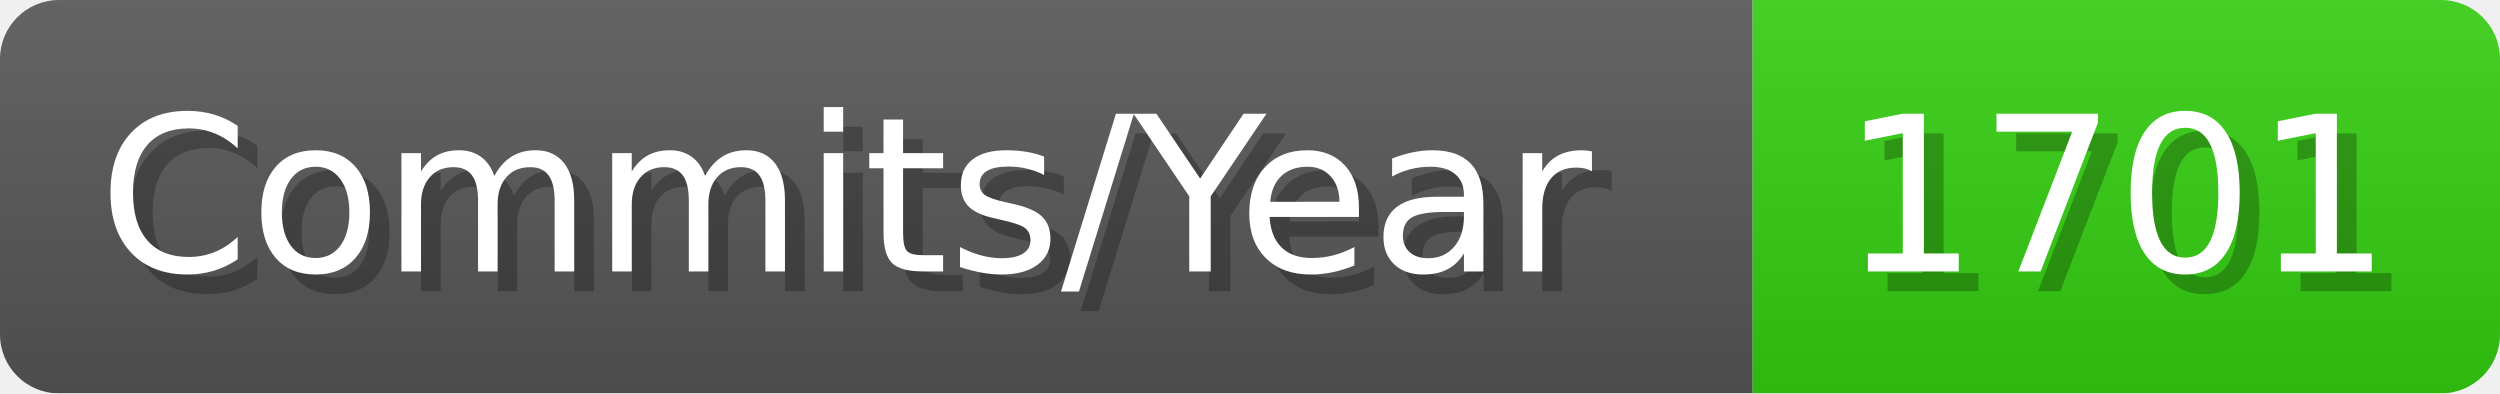
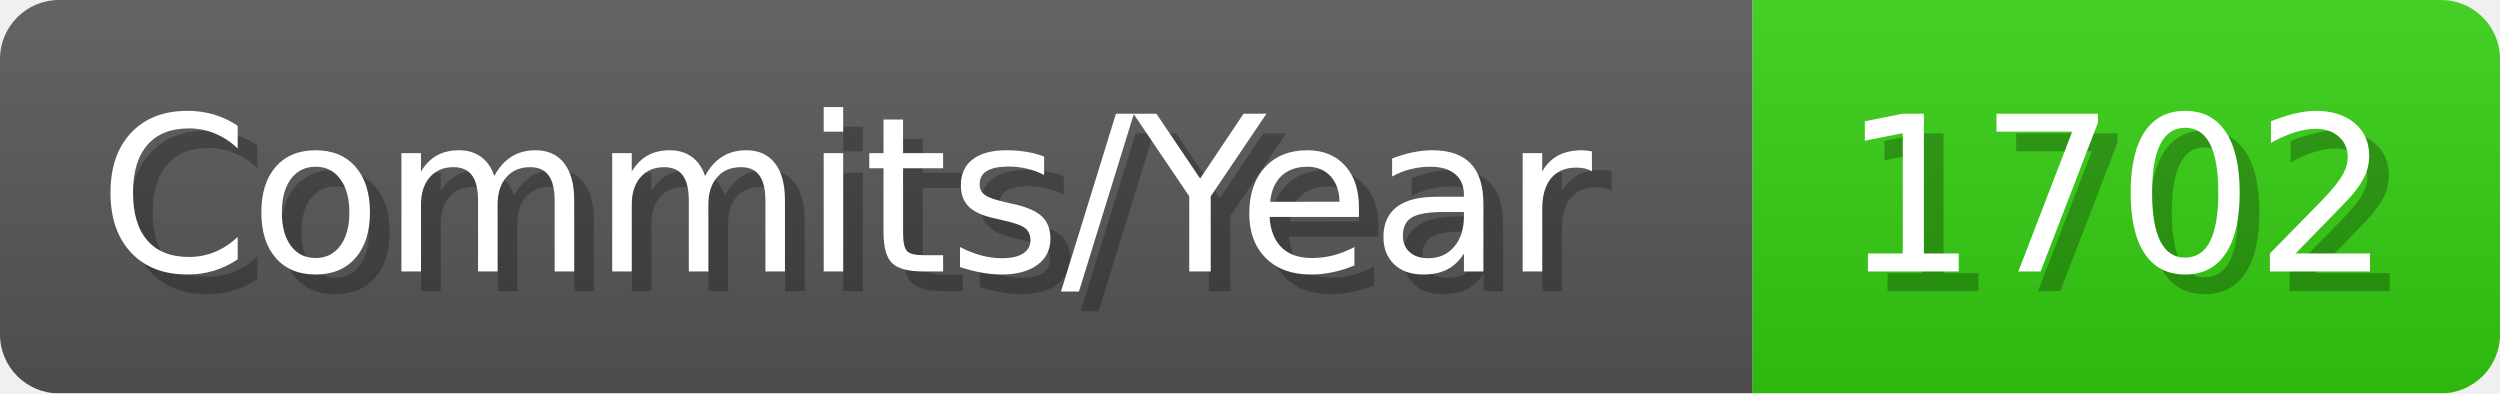
- <svg xmlns="http://www.w3.org/2000/svg" width="127.1" height="20" viewBox="0 0 1271 200" role="img" aria-label="Commits/Year: 1701">
+ <svg xmlns="http://www.w3.org/2000/svg" width="127.1" height="20" viewBox="0 0 1271 200" role="img" aria-label="Commits/Year: 1702">
  <linearGradient id="aUPdi" x2="0" y2="100%">
    <stop offset="0" stop-opacity=".1" stop-color="#EEE" />
    <stop offset="1" stop-opacity=".1" />
  </linearGradient>
  <mask id="WfAiQ">
    <rect width="1271" height="200" rx="30" fill="#FFF" />
  </mask>
  <g mask="url(#WfAiQ)">
    <rect width="891" height="200" fill="#555" />
    <rect width="380" height="200" fill="#3C1" x="891" />
    <rect width="1271" height="200" fill="url(#aUPdi)" />
  </g>
  <g aria-hidden="true" fill="#fff" text-anchor="start" font-family="Verdana,DejaVu Sans,sans-serif" font-size="110">
    <text x="60" y="148" textLength="791" fill="#000" opacity="0.25">Commits/Year</text>
    <text x="50" y="138" textLength="791">Commits/Year</text>
-     <text x="946" y="148" textLength="280" fill="#000" opacity="0.25">1701</text>
-     <text x="936" y="138" textLength="280">1701</text>
+     <text x="946" y="148" textLength="280" fill="#000" opacity="0.25">1702</text>
+     <text x="936" y="138" textLength="280">1702</text>
  </g>
</svg>
